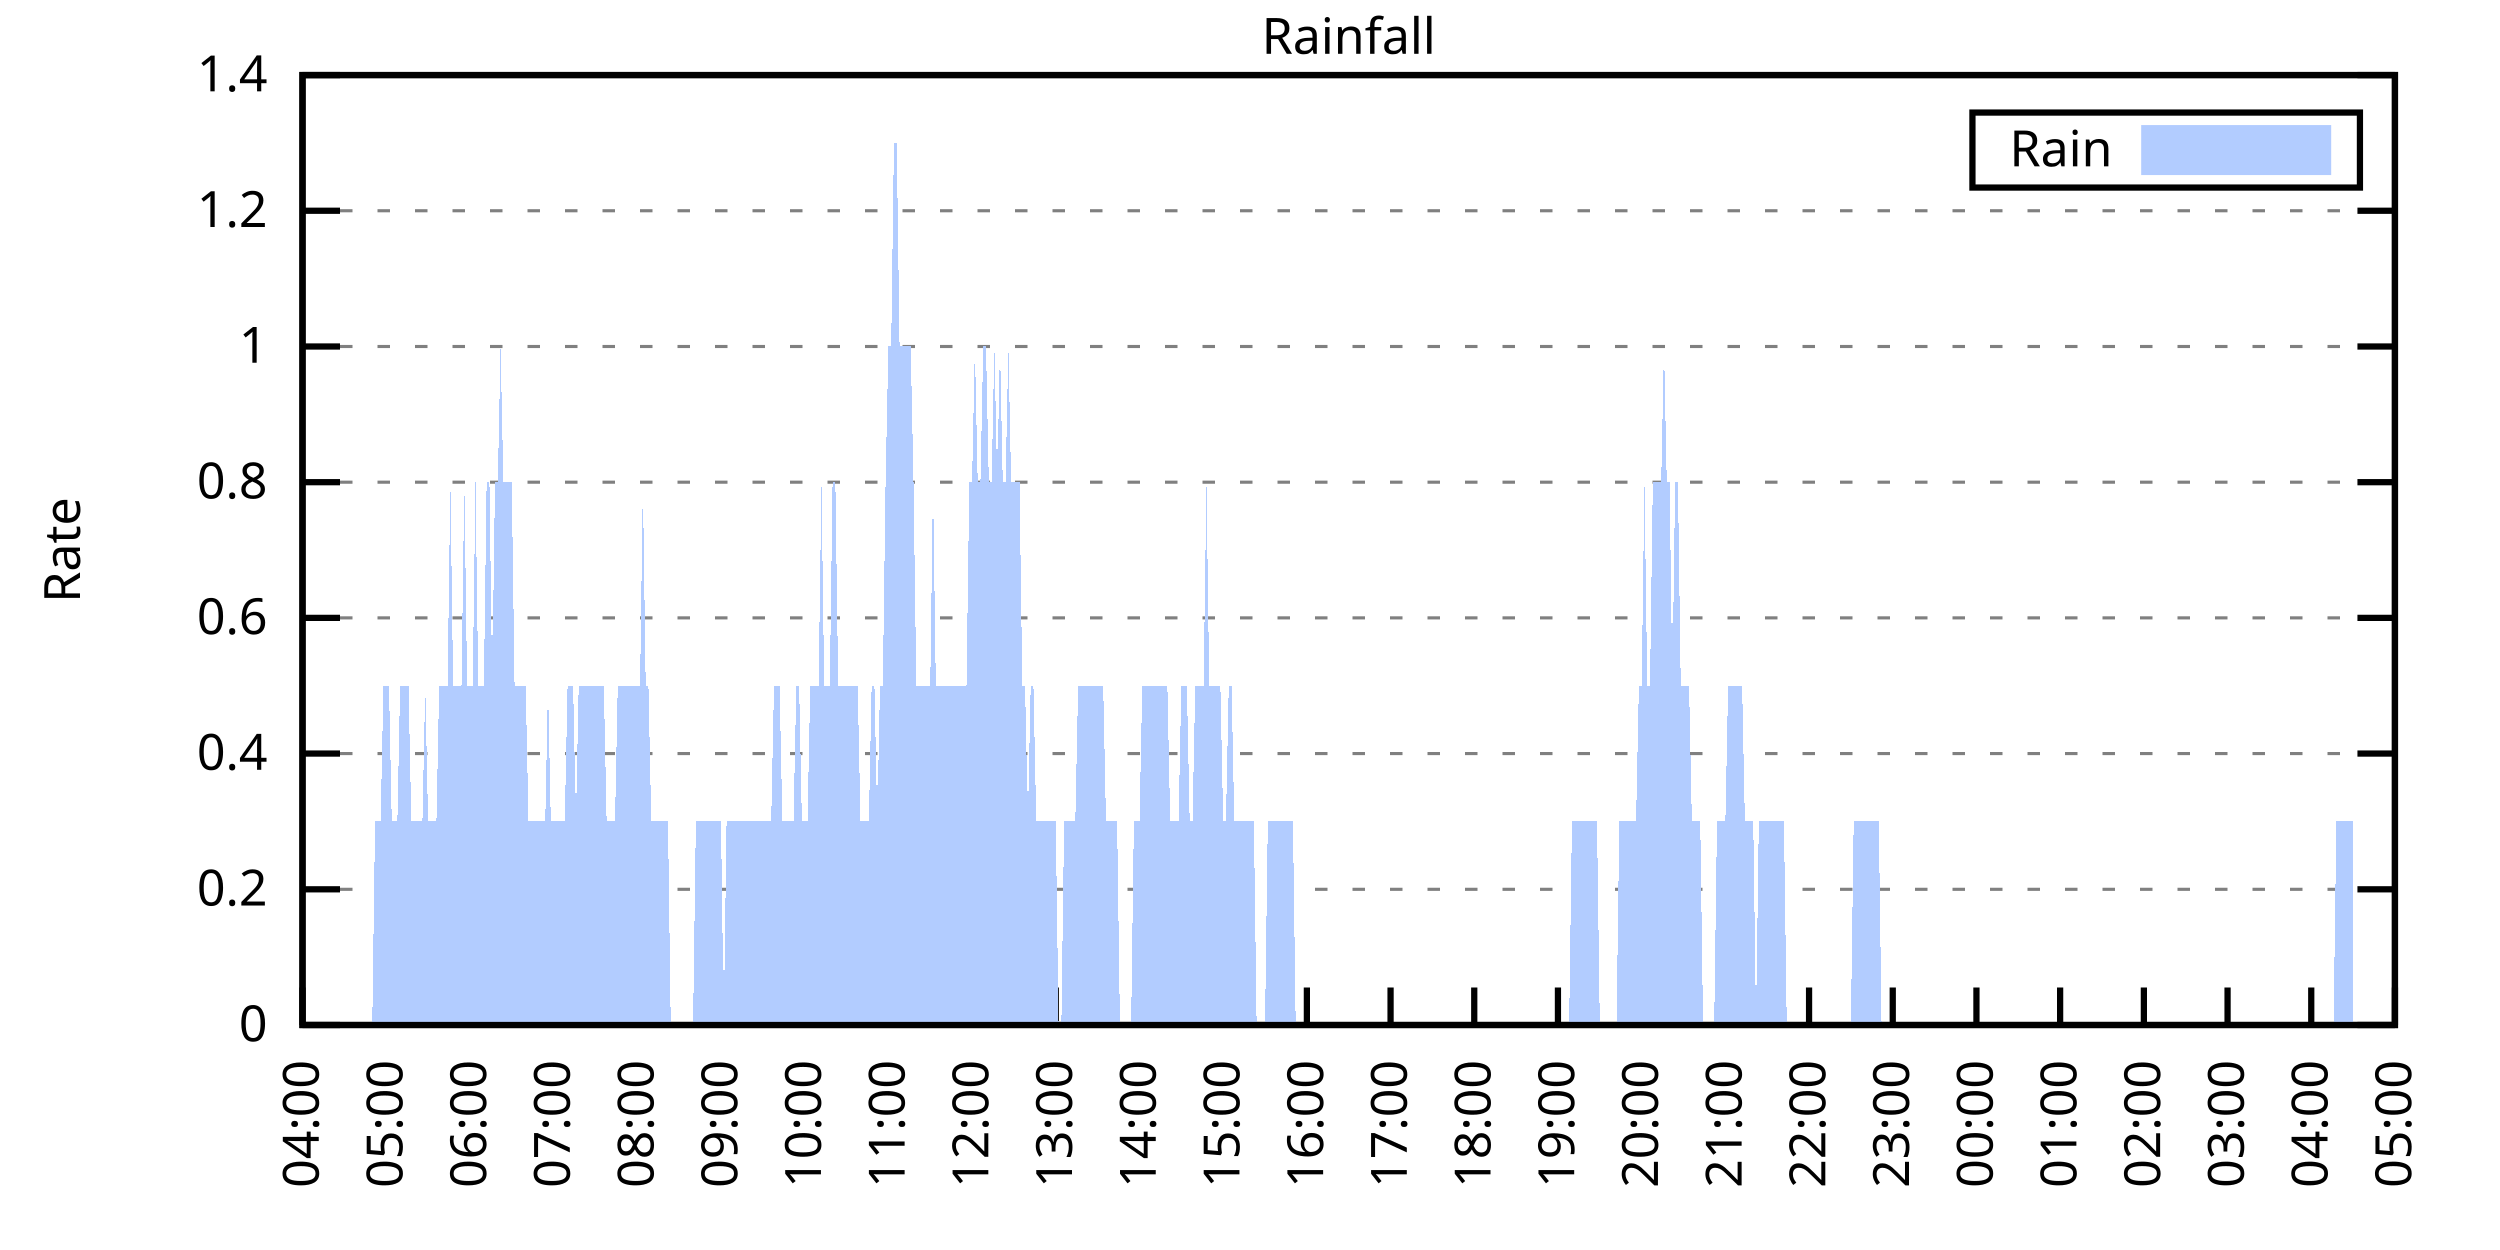
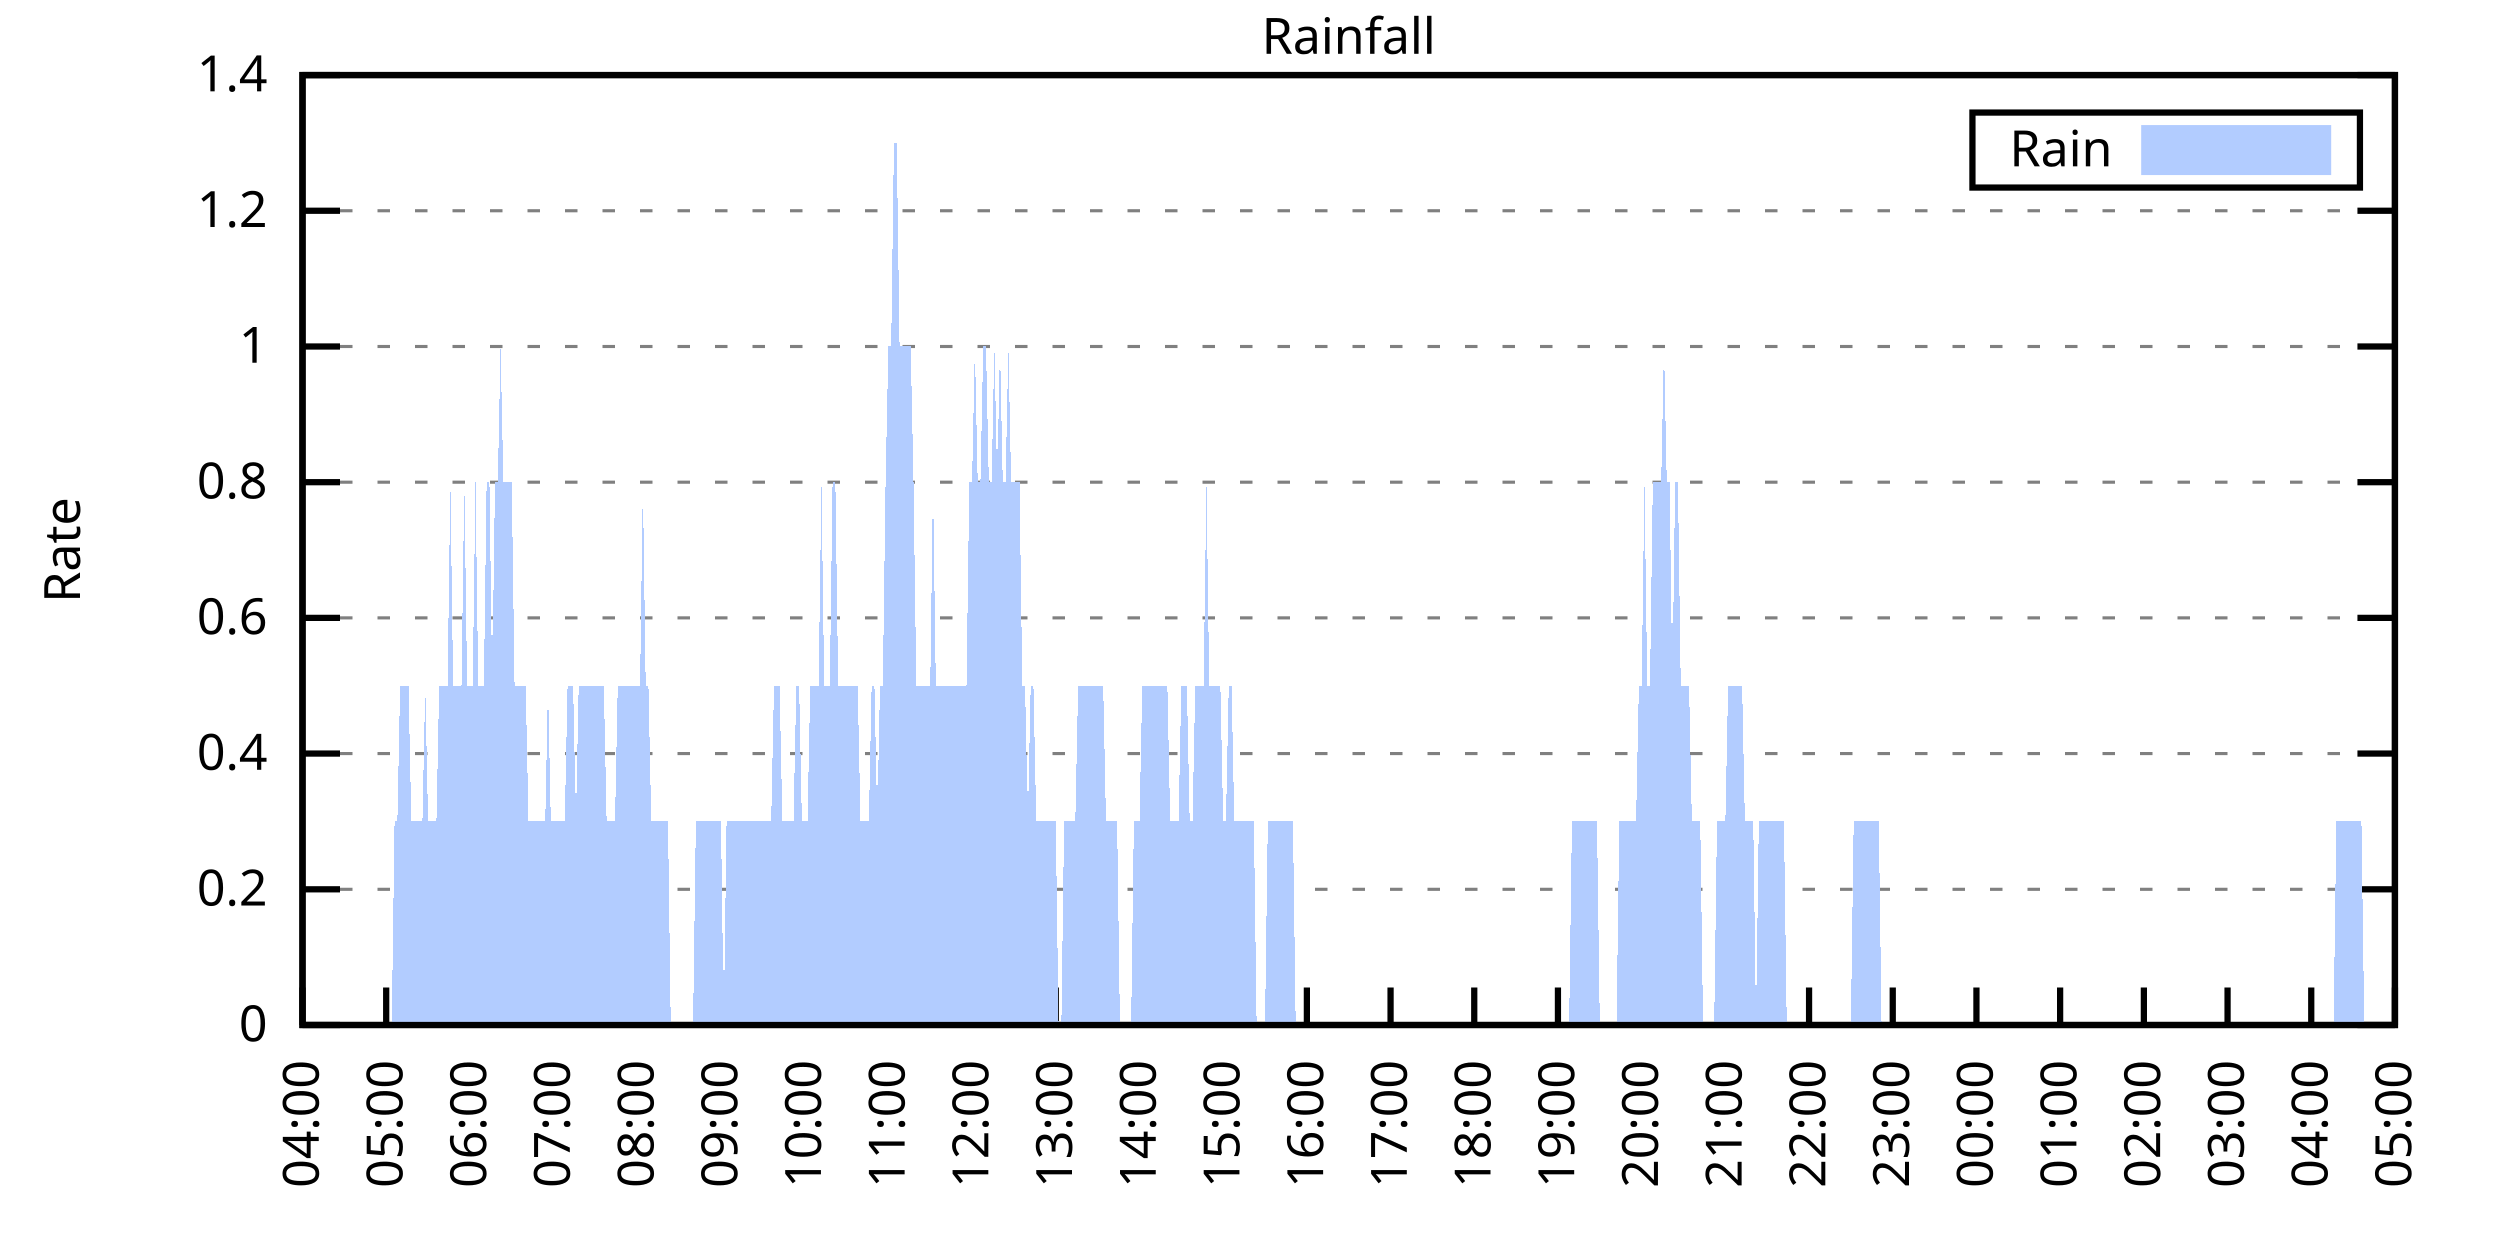
<svg xmlns="http://www.w3.org/2000/svg" xmlns:xlink="http://www.w3.org/1999/xlink" width="400" height="200" viewBox="0 0 400 200">
  <g id="gnuplot_canvas">
    <rect x="0" y="0" width="400" height="200" fill="none" />
    <defs>
      <circle id="gpDot" r="0.5" stroke-width="0.5" stroke="currentColor" />
      <path id="gpPt0" stroke-width="0.333" stroke="currentColor" d="M-1,0 h2 M0,-1 v2" />
      <path id="gpPt1" stroke-width="0.333" stroke="currentColor" d="M-1,-1 L1,1 M1,-1 L-1,1" />
      <path id="gpPt2" stroke-width="0.333" stroke="currentColor" d="M-1,0 L1,0 M0,-1 L0,1 M-1,-1 L1,1 M-1,1 L1,-1" />
      <rect id="gpPt3" stroke-width="0.333" stroke="currentColor" x="-1" y="-1" width="2" height="2" />
      <rect id="gpPt4" stroke-width="0.333" stroke="currentColor" fill="currentColor" x="-1" y="-1" width="2" height="2" />
      <circle id="gpPt5" stroke-width="0.333" stroke="currentColor" cx="0" cy="0" r="1" />
      <use xlink:href="#gpPt5" id="gpPt6" fill="currentColor" stroke="none" />
      <path id="gpPt7" stroke-width="0.333" stroke="currentColor" d="M0,-1.33 L-1.33,0.67 L1.33,0.67 z" />
      <use xlink:href="#gpPt7" id="gpPt8" fill="currentColor" stroke="none" />
      <use xlink:href="#gpPt7" id="gpPt9" stroke="currentColor" transform="rotate(180)" />
      <use xlink:href="#gpPt9" id="gpPt10" fill="currentColor" stroke="none" />
      <use xlink:href="#gpPt3" id="gpPt11" stroke="currentColor" transform="rotate(45)" />
      <use xlink:href="#gpPt11" id="gpPt12" fill="currentColor" stroke="none" />
      <path id="gpPt13" stroke-width="0.333" stroke="currentColor" d="M0,1.330 L1.265,0.411 L0.782,-1.067 L-0.782,-1.076 L-1.265,0.411 z" />
      <use xlink:href="#gpPt13" id="gpPt14" fill="currentColor" stroke="none" />
      <filter id="textbox" filterUnits="objectBoundingBox" x="0" y="0" height="1" width="1">
        <feFlood flood-color="white" flood-opacity="1" result="bgnd" />
        <feComposite in="SourceGraphic" in2="bgnd" operator="atop" />
      </filter>
      <filter id="greybox" filterUnits="objectBoundingBox" x="0" y="0" height="1" width="1">
        <feFlood flood-color="lightgrey" flood-opacity="1" result="grey" />
        <feComposite in="SourceGraphic" in2="grey" operator="atop" />
      </filter>
    </defs>
    <g fill="none" color="white" stroke="currentColor" stroke-width="1.00" stroke-linecap="butt" stroke-linejoin="miter">
</g>
    <g fill="none" color="black" stroke="currentColor" stroke-width="1.00" stroke-linecap="butt" stroke-linejoin="miter">
      <g stroke="none" shape-rendering="crispEdges">
        <polygon fill="rgb(255, 255, 255)" points="48.40,164.00 383.18,164.00 383.18,12.02 48.40,12.02 " />
      </g>
    </g>
    <g fill="none" color="black" stroke="currentColor" stroke-width="1.00" stroke-linecap="butt" stroke-linejoin="miter">
</g>
    <g fill="none" color="black" stroke="black" stroke-width="0.50" stroke-linecap="butt" stroke-linejoin="miter">
</g>
    <g fill="none" color="gray" stroke="currentColor" stroke-width="0.50" stroke-linecap="butt" stroke-linejoin="miter">
      <path stroke="gray" stroke-dasharray="2,4" class="gridline" d="M48.40,164.00 L383.19,164.00  " />
    </g>
    <g fill="none" color="gray" stroke="gray" stroke-width="1.00" stroke-linecap="butt" stroke-linejoin="miter">
</g>
    <g fill="none" color="black" stroke="currentColor" stroke-width="1.00" stroke-linecap="butt" stroke-linejoin="miter">
      <path stroke="black" d="M48.40,164.00 L54.40,164.00 M383.19,164.00 L377.19,164.00  " />
      <g transform="translate(42.80,166.60)" stroke="none" fill="black" font-family="Sans" font-size="8.00" text-anchor="end">
        <text>
          <tspan font-family="Sans"> 0</tspan>
        </text>
      </g>
    </g>
    <g fill="none" color="black" stroke="currentColor" stroke-width="1.00" stroke-linecap="butt" stroke-linejoin="miter">
</g>
    <g fill="none" color="black" stroke="black" stroke-width="0.50" stroke-linecap="butt" stroke-linejoin="miter">
</g>
    <g fill="none" color="gray" stroke="currentColor" stroke-width="0.50" stroke-linecap="butt" stroke-linejoin="miter">
      <path stroke="gray" stroke-dasharray="2,4" class="gridline" d="M48.40,142.29 L383.19,142.29  " />
    </g>
    <g fill="none" color="gray" stroke="gray" stroke-width="1.00" stroke-linecap="butt" stroke-linejoin="miter">
</g>
    <g fill="none" color="black" stroke="currentColor" stroke-width="1.00" stroke-linecap="butt" stroke-linejoin="miter">
      <path stroke="black" d="M48.40,142.29 L54.40,142.29 M383.19,142.29 L377.19,142.29  " />
      <g transform="translate(42.80,144.89)" stroke="none" fill="black" font-family="Sans" font-size="8.00" text-anchor="end">
        <text>
          <tspan font-family="Sans"> 0.2</tspan>
        </text>
      </g>
    </g>
    <g fill="none" color="black" stroke="currentColor" stroke-width="1.00" stroke-linecap="butt" stroke-linejoin="miter">
</g>
    <g fill="none" color="black" stroke="black" stroke-width="0.50" stroke-linecap="butt" stroke-linejoin="miter">
</g>
    <g fill="none" color="gray" stroke="currentColor" stroke-width="0.50" stroke-linecap="butt" stroke-linejoin="miter">
      <path stroke="gray" stroke-dasharray="2,4" class="gridline" d="M48.40,120.57 L383.19,120.57  " />
    </g>
    <g fill="none" color="gray" stroke="gray" stroke-width="1.00" stroke-linecap="butt" stroke-linejoin="miter">
</g>
    <g fill="none" color="black" stroke="currentColor" stroke-width="1.00" stroke-linecap="butt" stroke-linejoin="miter">
      <path stroke="black" d="M48.40,120.57 L54.40,120.57 M383.19,120.57 L377.19,120.57  " />
      <g transform="translate(42.80,123.17)" stroke="none" fill="black" font-family="Sans" font-size="8.00" text-anchor="end">
        <text>
          <tspan font-family="Sans"> 0.4</tspan>
        </text>
      </g>
    </g>
    <g fill="none" color="black" stroke="currentColor" stroke-width="1.00" stroke-linecap="butt" stroke-linejoin="miter">
</g>
    <g fill="none" color="black" stroke="black" stroke-width="0.50" stroke-linecap="butt" stroke-linejoin="miter">
</g>
    <g fill="none" color="gray" stroke="currentColor" stroke-width="0.50" stroke-linecap="butt" stroke-linejoin="miter">
      <path stroke="gray" stroke-dasharray="2,4" class="gridline" d="M48.40,98.86 L383.19,98.86  " />
    </g>
    <g fill="none" color="gray" stroke="gray" stroke-width="1.00" stroke-linecap="butt" stroke-linejoin="miter">
</g>
    <g fill="none" color="black" stroke="currentColor" stroke-width="1.00" stroke-linecap="butt" stroke-linejoin="miter">
      <path stroke="black" d="M48.40,98.86 L54.40,98.86 M383.19,98.86 L377.19,98.86  " />
      <g transform="translate(42.80,101.46)" stroke="none" fill="black" font-family="Sans" font-size="8.00" text-anchor="end">
        <text>
          <tspan font-family="Sans"> 0.6</tspan>
        </text>
      </g>
    </g>
    <g fill="none" color="black" stroke="currentColor" stroke-width="1.00" stroke-linecap="butt" stroke-linejoin="miter">
</g>
    <g fill="none" color="black" stroke="black" stroke-width="0.50" stroke-linecap="butt" stroke-linejoin="miter">
</g>
    <g fill="none" color="gray" stroke="currentColor" stroke-width="0.50" stroke-linecap="butt" stroke-linejoin="miter">
      <path stroke="gray" stroke-dasharray="2,4" class="gridline" d="M48.40,77.15 L383.19,77.15  " />
    </g>
    <g fill="none" color="gray" stroke="gray" stroke-width="1.00" stroke-linecap="butt" stroke-linejoin="miter">
</g>
    <g fill="none" color="black" stroke="currentColor" stroke-width="1.00" stroke-linecap="butt" stroke-linejoin="miter">
      <path stroke="black" d="M48.40,77.15 L54.40,77.15 M383.19,77.15 L377.19,77.15  " />
      <g transform="translate(42.80,79.75)" stroke="none" fill="black" font-family="Sans" font-size="8.00" text-anchor="end">
        <text>
          <tspan font-family="Sans"> 0.8</tspan>
        </text>
      </g>
    </g>
    <g fill="none" color="black" stroke="currentColor" stroke-width="1.00" stroke-linecap="butt" stroke-linejoin="miter">
</g>
    <g fill="none" color="black" stroke="black" stroke-width="0.50" stroke-linecap="butt" stroke-linejoin="miter">
</g>
    <g fill="none" color="gray" stroke="currentColor" stroke-width="0.50" stroke-linecap="butt" stroke-linejoin="miter">
      <path stroke="gray" stroke-dasharray="2,4" class="gridline" d="M48.40,55.44 L383.19,55.44  " />
    </g>
    <g fill="none" color="gray" stroke="gray" stroke-width="1.00" stroke-linecap="butt" stroke-linejoin="miter">
</g>
    <g fill="none" color="black" stroke="currentColor" stroke-width="1.00" stroke-linecap="butt" stroke-linejoin="miter">
      <path stroke="black" d="M48.40,55.44 L54.40,55.44 M383.19,55.44 L377.19,55.44  " />
      <g transform="translate(42.80,58.04)" stroke="none" fill="black" font-family="Sans" font-size="8.00" text-anchor="end">
        <text>
          <tspan font-family="Sans"> 1</tspan>
        </text>
      </g>
    </g>
    <g fill="none" color="black" stroke="currentColor" stroke-width="1.00" stroke-linecap="butt" stroke-linejoin="miter">
</g>
    <g fill="none" color="black" stroke="black" stroke-width="0.50" stroke-linecap="butt" stroke-linejoin="miter">
</g>
    <g fill="none" color="gray" stroke="currentColor" stroke-width="0.50" stroke-linecap="butt" stroke-linejoin="miter">
      <path stroke="gray" stroke-dasharray="2,4" class="gridline" d="M48.40,33.72 L383.19,33.72  " />
    </g>
    <g fill="none" color="gray" stroke="gray" stroke-width="1.00" stroke-linecap="butt" stroke-linejoin="miter">
</g>
    <g fill="none" color="black" stroke="currentColor" stroke-width="1.00" stroke-linecap="butt" stroke-linejoin="miter">
      <path stroke="black" d="M48.40,33.72 L54.40,33.72 M383.19,33.72 L377.19,33.72  " />
      <g transform="translate(42.80,36.32)" stroke="none" fill="black" font-family="Sans" font-size="8.00" text-anchor="end">
        <text>
          <tspan font-family="Sans"> 1.2</tspan>
        </text>
      </g>
    </g>
    <g fill="none" color="black" stroke="currentColor" stroke-width="1.00" stroke-linecap="butt" stroke-linejoin="miter">
</g>
    <g fill="none" color="black" stroke="black" stroke-width="0.50" stroke-linecap="butt" stroke-linejoin="miter">
</g>
    <g fill="none" color="gray" stroke="currentColor" stroke-width="0.50" stroke-linecap="butt" stroke-linejoin="miter">
      <path stroke="gray" stroke-dasharray="2,4" class="gridline" d="M48.40,12.01 L383.19,12.01  " />
    </g>
    <g fill="none" color="gray" stroke="gray" stroke-width="1.00" stroke-linecap="butt" stroke-linejoin="miter">
</g>
    <g fill="none" color="black" stroke="currentColor" stroke-width="1.00" stroke-linecap="butt" stroke-linejoin="miter">
      <path stroke="black" d="M48.40,12.01 L54.40,12.01 M383.19,12.01 L377.19,12.01  " />
      <g transform="translate(42.80,14.61)" stroke="none" fill="black" font-family="Sans" font-size="8.00" text-anchor="end">
        <text>
          <tspan font-family="Sans"> 1.4</tspan>
        </text>
      </g>
    </g>
    <g fill="none" color="black" stroke="currentColor" stroke-width="1.00" stroke-linecap="butt" stroke-linejoin="miter">
      <path stroke="black" d="M48.40,164.00 L48.40,158.00  " />
      <g transform="translate(51.00,169.60) rotate(270.00)" stroke="none" fill="black" font-family="Sans" font-size="8.00" text-anchor="end">
        <text>
          <tspan font-family="Sans">04:00</tspan>
        </text>
      </g>
    </g>
    <g fill="none" color="black" stroke="currentColor" stroke-width="1.00" stroke-linecap="butt" stroke-linejoin="miter">
      <path stroke="black" d="M61.79,164.00 L61.79,158.00  " />
      <g transform="translate(64.39,169.60) rotate(270.00)" stroke="none" fill="black" font-family="Sans" font-size="8.00" text-anchor="end">
        <text>
          <tspan font-family="Sans">05:00</tspan>
        </text>
      </g>
    </g>
    <g fill="none" color="black" stroke="currentColor" stroke-width="1.00" stroke-linecap="butt" stroke-linejoin="miter">
      <path stroke="black" d="M75.18,164.00 L75.18,158.00  " />
      <g transform="translate(77.78,169.60) rotate(270.00)" stroke="none" fill="black" font-family="Sans" font-size="8.00" text-anchor="end">
        <text>
          <tspan font-family="Sans">06:00</tspan>
        </text>
      </g>
    </g>
    <g fill="none" color="black" stroke="currentColor" stroke-width="1.00" stroke-linecap="butt" stroke-linejoin="miter">
      <path stroke="black" d="M88.57,164.00 L88.57,158.00  " />
      <g transform="translate(91.17,169.60) rotate(270.00)" stroke="none" fill="black" font-family="Sans" font-size="8.00" text-anchor="end">
        <text>
          <tspan font-family="Sans">07:00</tspan>
        </text>
      </g>
    </g>
    <g fill="none" color="black" stroke="currentColor" stroke-width="1.00" stroke-linecap="butt" stroke-linejoin="miter">
      <path stroke="black" d="M101.97,164.00 L101.97,158.00  " />
      <g transform="translate(104.57,169.60) rotate(270.00)" stroke="none" fill="black" font-family="Sans" font-size="8.00" text-anchor="end">
        <text>
          <tspan font-family="Sans">08:00</tspan>
        </text>
      </g>
    </g>
    <g fill="none" color="black" stroke="currentColor" stroke-width="1.00" stroke-linecap="butt" stroke-linejoin="miter">
      <path stroke="black" d="M115.36,164.00 L115.36,158.00  " />
      <g transform="translate(117.96,169.60) rotate(270.00)" stroke="none" fill="black" font-family="Sans" font-size="8.00" text-anchor="end">
        <text>
          <tspan font-family="Sans">09:00</tspan>
        </text>
      </g>
    </g>
    <g fill="none" color="black" stroke="currentColor" stroke-width="1.00" stroke-linecap="butt" stroke-linejoin="miter">
      <path stroke="black" d="M128.75,164.00 L128.75,158.00  " />
      <g transform="translate(131.35,169.60) rotate(270.00)" stroke="none" fill="black" font-family="Sans" font-size="8.00" text-anchor="end">
        <text>
          <tspan font-family="Sans">10:00</tspan>
        </text>
      </g>
    </g>
    <g fill="none" color="black" stroke="currentColor" stroke-width="1.00" stroke-linecap="butt" stroke-linejoin="miter">
      <path stroke="black" d="M142.14,164.00 L142.14,158.00  " />
      <g transform="translate(144.74,169.60) rotate(270.00)" stroke="none" fill="black" font-family="Sans" font-size="8.00" text-anchor="end">
        <text>
          <tspan font-family="Sans">11:00</tspan>
        </text>
      </g>
    </g>
    <g fill="none" color="black" stroke="currentColor" stroke-width="1.00" stroke-linecap="butt" stroke-linejoin="miter">
      <path stroke="black" d="M155.53,164.00 L155.53,158.00  " />
      <g transform="translate(158.13,169.60) rotate(270.00)" stroke="none" fill="black" font-family="Sans" font-size="8.00" text-anchor="end">
        <text>
          <tspan font-family="Sans">12:00</tspan>
        </text>
      </g>
    </g>
    <g fill="none" color="black" stroke="currentColor" stroke-width="1.00" stroke-linecap="butt" stroke-linejoin="miter">
      <path stroke="black" d="M168.92,164.00 L168.92,158.00  " />
      <g transform="translate(171.52,169.60) rotate(270.00)" stroke="none" fill="black" font-family="Sans" font-size="8.00" text-anchor="end">
        <text>
          <tspan font-family="Sans">13:00</tspan>
        </text>
      </g>
    </g>
    <g fill="none" color="black" stroke="currentColor" stroke-width="1.00" stroke-linecap="butt" stroke-linejoin="miter">
      <path stroke="black" d="M182.32,164.00 L182.32,158.00  " />
      <g transform="translate(184.92,169.60) rotate(270.00)" stroke="none" fill="black" font-family="Sans" font-size="8.00" text-anchor="end">
        <text>
          <tspan font-family="Sans">14:00</tspan>
        </text>
      </g>
    </g>
    <g fill="none" color="black" stroke="currentColor" stroke-width="1.00" stroke-linecap="butt" stroke-linejoin="miter">
      <path stroke="black" d="M195.71,164.00 L195.71,158.00  " />
      <g transform="translate(198.31,169.60) rotate(270.00)" stroke="none" fill="black" font-family="Sans" font-size="8.00" text-anchor="end">
        <text>
          <tspan font-family="Sans">15:00</tspan>
        </text>
      </g>
    </g>
    <g fill="none" color="black" stroke="currentColor" stroke-width="1.00" stroke-linecap="butt" stroke-linejoin="miter">
      <path stroke="black" d="M209.10,164.00 L209.10,158.00  " />
      <g transform="translate(211.70,169.60) rotate(270.00)" stroke="none" fill="black" font-family="Sans" font-size="8.00" text-anchor="end">
        <text>
          <tspan font-family="Sans">16:00</tspan>
        </text>
      </g>
    </g>
    <g fill="none" color="black" stroke="currentColor" stroke-width="1.00" stroke-linecap="butt" stroke-linejoin="miter">
      <path stroke="black" d="M222.49,164.00 L222.49,158.00  " />
      <g transform="translate(225.09,169.60) rotate(270.00)" stroke="none" fill="black" font-family="Sans" font-size="8.00" text-anchor="end">
        <text>
          <tspan font-family="Sans">17:00</tspan>
        </text>
      </g>
    </g>
    <g fill="none" color="black" stroke="currentColor" stroke-width="1.00" stroke-linecap="butt" stroke-linejoin="miter">
      <path stroke="black" d="M235.88,164.00 L235.88,158.00  " />
      <g transform="translate(238.48,169.60) rotate(270.00)" stroke="none" fill="black" font-family="Sans" font-size="8.00" text-anchor="end">
        <text>
          <tspan font-family="Sans">18:00</tspan>
        </text>
      </g>
    </g>
    <g fill="none" color="black" stroke="currentColor" stroke-width="1.00" stroke-linecap="butt" stroke-linejoin="miter">
      <path stroke="black" d="M249.27,164.00 L249.27,158.00  " />
      <g transform="translate(251.87,169.60) rotate(270.00)" stroke="none" fill="black" font-family="Sans" font-size="8.00" text-anchor="end">
        <text>
          <tspan font-family="Sans">19:00</tspan>
        </text>
      </g>
    </g>
    <g fill="none" color="black" stroke="currentColor" stroke-width="1.00" stroke-linecap="butt" stroke-linejoin="miter">
      <path stroke="black" d="M262.67,164.00 L262.67,158.00  " />
      <g transform="translate(265.27,169.60) rotate(270.00)" stroke="none" fill="black" font-family="Sans" font-size="8.00" text-anchor="end">
        <text>
          <tspan font-family="Sans">20:00</tspan>
        </text>
      </g>
    </g>
    <g fill="none" color="black" stroke="currentColor" stroke-width="1.00" stroke-linecap="butt" stroke-linejoin="miter">
      <path stroke="black" d="M276.06,164.00 L276.06,158.00  " />
      <g transform="translate(278.66,169.60) rotate(270.00)" stroke="none" fill="black" font-family="Sans" font-size="8.00" text-anchor="end">
        <text>
          <tspan font-family="Sans">21:00</tspan>
        </text>
      </g>
    </g>
    <g fill="none" color="black" stroke="currentColor" stroke-width="1.00" stroke-linecap="butt" stroke-linejoin="miter">
      <path stroke="black" d="M289.45,164.00 L289.45,158.00  " />
      <g transform="translate(292.05,169.60) rotate(270.00)" stroke="none" fill="black" font-family="Sans" font-size="8.00" text-anchor="end">
        <text>
          <tspan font-family="Sans">22:00</tspan>
        </text>
      </g>
    </g>
    <g fill="none" color="black" stroke="currentColor" stroke-width="1.00" stroke-linecap="butt" stroke-linejoin="miter">
      <path stroke="black" d="M302.84,164.00 L302.84,158.00  " />
      <g transform="translate(305.44,169.60) rotate(270.00)" stroke="none" fill="black" font-family="Sans" font-size="8.00" text-anchor="end">
        <text>
          <tspan font-family="Sans">23:00</tspan>
        </text>
      </g>
    </g>
    <g fill="none" color="black" stroke="currentColor" stroke-width="1.00" stroke-linecap="butt" stroke-linejoin="miter">
      <path stroke="black" d="M316.23,164.00 L316.23,158.00  " />
      <g transform="translate(318.83,169.60) rotate(270.00)" stroke="none" fill="black" font-family="Sans" font-size="8.00" text-anchor="end">
        <text>
          <tspan font-family="Sans">00:00</tspan>
        </text>
      </g>
    </g>
    <g fill="none" color="black" stroke="currentColor" stroke-width="1.00" stroke-linecap="butt" stroke-linejoin="miter">
      <path stroke="black" d="M329.62,164.00 L329.62,158.00  " />
      <g transform="translate(332.22,169.60) rotate(270.00)" stroke="none" fill="black" font-family="Sans" font-size="8.00" text-anchor="end">
        <text>
          <tspan font-family="Sans">01:00</tspan>
        </text>
      </g>
    </g>
    <g fill="none" color="black" stroke="currentColor" stroke-width="1.00" stroke-linecap="butt" stroke-linejoin="miter">
      <path stroke="black" d="M343.02,164.00 L343.02,158.00  " />
      <g transform="translate(345.62,169.60) rotate(270.00)" stroke="none" fill="black" font-family="Sans" font-size="8.00" text-anchor="end">
        <text>
          <tspan font-family="Sans">02:00</tspan>
        </text>
      </g>
    </g>
    <g fill="none" color="black" stroke="currentColor" stroke-width="1.00" stroke-linecap="butt" stroke-linejoin="miter">
      <path stroke="black" d="M356.41,164.00 L356.41,158.00  " />
      <g transform="translate(359.01,169.60) rotate(270.00)" stroke="none" fill="black" font-family="Sans" font-size="8.00" text-anchor="end">
        <text>
          <tspan font-family="Sans">03:00</tspan>
        </text>
      </g>
    </g>
    <g fill="none" color="black" stroke="currentColor" stroke-width="1.00" stroke-linecap="butt" stroke-linejoin="miter">
      <path stroke="black" d="M369.80,164.00 L369.80,158.00  " />
      <g transform="translate(372.40,169.60) rotate(270.00)" stroke="none" fill="black" font-family="Sans" font-size="8.00" text-anchor="end">
        <text>
          <tspan font-family="Sans">04:00</tspan>
        </text>
      </g>
    </g>
    <g fill="none" color="black" stroke="currentColor" stroke-width="1.00" stroke-linecap="butt" stroke-linejoin="miter">
      <path stroke="black" d="M383.19,164.00 L383.19,158.00  " />
      <g transform="translate(385.79,169.60) rotate(270.00)" stroke="none" fill="black" font-family="Sans" font-size="8.00" text-anchor="end">
        <text>
          <tspan font-family="Sans">05:00</tspan>
        </text>
      </g>
    </g>
    <g fill="none" color="black" stroke="currentColor" stroke-width="1.00" stroke-linecap="butt" stroke-linejoin="miter">
</g>
    <g fill="none" color="black" stroke="currentColor" stroke-width="1.00" stroke-linecap="butt" stroke-linejoin="miter">
      <path stroke="black" d="M48.40,12.01 L48.40,164.00 L383.19,164.00 L383.19,12.01 L48.40,12.01 Z  " />
    </g>
    <g fill="none" color="black" stroke="currentColor" stroke-width="1.00" stroke-linecap="butt" stroke-linejoin="miter">
</g>
    <g fill="none" color="black" stroke="currentColor" stroke-width="1.00" stroke-linecap="butt" stroke-linejoin="miter">
      <path stroke="black" d="M315.59,30.01 L315.59,18.01 L377.59,18.01 L377.59,30.01 L315.59,30.01 Z  " />
    </g>
    <g id="Rainfall_plot_1">
      <g fill="none" color="white" stroke="black" stroke-width="2.00" stroke-linecap="butt" stroke-linejoin="miter">
</g>
      <g fill="none" color="black" stroke="currentColor" stroke-width="2.00" stroke-linecap="butt" stroke-linejoin="miter">
        <g transform="translate(337.99,26.61)" stroke="none" fill="black" font-family="Sans" font-size="8.00" text-anchor="end">
          <text>
            <tspan font-family="Sans">Rain</tspan>
          </text>
        </g>
      </g>
      <g fill="none" color="black" stroke="currentColor" stroke-width="2.00" stroke-linecap="butt" stroke-linejoin="miter">
        <g stroke="none" shape-rendering="crispEdges">
          <polygon fill="rgb(178, 204, 255)" points="343.59,27.01 371.99,27.01 371.99,21.01 343.59,21.01 " />
        </g>
        <path stroke="rgb(178, 204, 255)" d="M343.59,27.01 L371.99,27.01 L371.99,21.01 L343.59,21.01 L343.59,27.01 Z  " />
      </g>
      <g fill="none" color="black" stroke="currentColor" stroke-width="2.00" stroke-linecap="butt" stroke-linejoin="miter">
        <g stroke="none" shape-rendering="crispEdges">
-           <polygon fill="rgb(178, 204, 255)" points="55.54,164.00 55.99,164.00 56.43,164.00 56.88,164.00 57.33,164.00 57.77,164.00 58.22,164.00 58.67,164.00 59.11,164.00 59.56,164.00 60.01,131.43 60.45,131.43 60.90,131.43 61.35,109.72 61.79,109.72 62.24,109.72 62.68,131.43 63.13,131.43 63.58,131.43 64.02,109.72 64.47,109.72 64.92,109.72 65.36,109.72 65.81,131.43 66.26,131.43 66.70,131.43 67.15,131.43 67.59,131.43 68.04,109.72 68.49,131.43 68.93,131.43 69.38,131.43 69.83,131.43 70.27,109.72 70.72,109.72 71.17,109.72 71.61,109.72 72.06,77.15 72.50,109.72 72.95,109.72 73.40,109.72 73.84,109.72 74.29,77.15 74.74,109.72 75.18,109.72 75.63,109.72 76.08,77.15 76.52,109.72 76.97,109.72 77.42,109.72 77.86,77.15 78.31,77.15 78.75,109.72 79.20,77.15 79.65,77.15 80.09,55.44 80.54,77.15 80.99,77.15 81.43,77.15 81.88,77.15 82.33,109.72 82.77,109.72 83.22,109.72 83.66,109.72 84.11,109.72 84.56,131.43 85.00,131.43 85.45,131.43 85.90,131.43 86.34,131.43 86.79,131.43 87.24,131.43 87.68,109.72 88.13,131.43 88.57,131.43 89.02,131.43 89.47,131.43 89.91,131.43 90.36,131.43 90.81,109.72 91.25,109.72 91.70,109.72 92.15,131.43 92.59,109.72 93.04,109.72 93.49,109.72 93.93,109.72 94.38,109.72 94.82,109.72 95.27,109.72 95.72,109.72 96.16,109.72 96.61,109.72 97.06,131.43 97.50,131.43 97.95,131.43 98.40,131.43 98.84,109.72 99.29,109.72 99.73,109.72 100.18,109.72 100.63,109.72 101.07,109.72 101.52,109.72 101.97,109.72 102.41,109.72 102.86,77.15 103.31,109.72 103.75,109.72 104.20,131.43 104.64,131.43 105.09,131.43 105.54,131.43 105.98,131.43 106.43,131.43 106.88,131.43 107.32,164.00 107.77,164.00 108.22,164.00 108.66,164.00 109.11,164.00 109.55,164.00 110.00,164.00 110.45,164.00 110.89,164.00 111.34,131.43 111.79,131.43 112.23,131.43 112.68,131.43 113.13,131.43 113.57,131.43 114.02,131.43 114.47,131.43 114.91,131.43 115.36,131.43 115.80,164.00 116.25,131.43 116.70,131.43 117.14,131.43 117.59,131.43 118.04,131.43 118.48,131.43 118.93,131.43 119.38,131.43 119.82,131.43 120.27,131.43 120.71,131.43 121.16,131.43 121.61,131.43 122.05,131.43 122.50,131.43 122.95,131.43 123.39,131.43 123.84,109.72 124.29,109.72 124.73,109.72 125.18,131.43 125.62,131.43 126.07,131.43 126.52,131.43 126.96,131.43 127.41,109.72 127.86,109.72 128.30,131.43 128.75,131.43 129.20,131.43 129.64,109.72 130.09,109.72 130.54,109.72 130.98,109.72 131.43,77.15 131.87,109.72 132.32,109.72 132.77,109.72 133.21,77.15 133.66,77.15 134.11,109.72 134.55,109.72 135.00,109.72 135.45,109.72 135.89,109.72 136.34,109.72 136.78,109.72 137.23,109.72 137.68,131.43 138.12,131.43 138.57,131.43 139.02,131.43 139.46,109.72 139.91,109.72 140.36,131.43 140.80,109.72 141.25,109.72 141.69,77.15 142.14,55.44 142.59,55.44 143.03,22.87 143.48,22.87 143.93,55.44 144.37,55.44 144.82,55.44 145.27,55.44 145.71,55.44 146.16,77.15 146.61,109.72 147.05,109.72 147.50,109.72 147.94,109.72 148.39,109.72 148.84,109.72 149.28,77.15 149.73,109.72 150.18,109.72 150.62,109.72 151.07,109.72 151.52,109.72 151.96,109.72 152.41,109.72 152.85,109.72 153.30,109.72 153.75,109.72 154.19,109.72 154.64,109.72 155.09,77.15 155.53,77.15 155.98,55.44 156.43,77.15 156.87,77.15 157.32,55.44 157.76,55.44 158.21,77.15 158.66,77.15 159.10,55.44 159.55,77.15 160.00,55.44 160.44,77.15 160.89,77.15 161.34,55.44 161.78,77.15 162.23,77.15 162.67,77.15 163.12,77.15 163.57,109.72 164.01,109.72 164.46,131.43 164.91,109.72 165.35,109.72 165.80,131.43 166.25,131.43 166.69,131.43 167.14,131.43 167.59,131.43 168.03,131.43 168.48,131.43 168.92,131.43 169.37,164.00 169.82,164.00 170.26,131.43 170.71,131.43 171.16,131.43 171.60,131.43 172.05,131.43 172.50,109.72 172.94,109.72 173.39,109.72 173.83,109.72 174.28,109.72 174.73,109.72 175.17,109.72 175.62,109.72 176.07,109.72 176.51,109.72 176.96,131.43 177.41,131.43 177.85,131.43 178.30,131.43 178.74,131.43 179.19,164.00 179.64,164.00 180.08,164.00 180.53,164.00 180.98,164.00 181.42,131.43 181.87,131.43 182.32,131.43 182.76,109.72 183.21,109.72 183.66,109.72 184.10,109.72 184.55,109.72 184.99,109.72 185.44,109.72 185.89,109.72 186.33,109.72 186.78,109.72 187.23,131.43 187.67,131.43 188.12,131.43 188.57,131.43 189.01,109.72 189.46,109.72 189.90,109.72 190.35,131.43 190.80,131.43 191.24,109.72 191.69,109.72 192.14,109.72 192.58,109.72 193.03,77.15 193.48,109.72 193.92,109.72 194.37,109.72 194.81,109.72 195.26,109.72 195.71,131.43 196.15,131.43 196.60,109.72 197.05,109.72 197.49,131.43 197.94,131.43 198.39,131.43 198.83,131.43 199.28,131.43 199.73,131.43 200.17,131.43 200.62,131.43 201.06,164.00 201.51,164.00 201.96,164.00 202.40,164.00 202.85,131.43 203.30,131.43 203.74,131.43 204.19,131.43 204.64,131.43 205.08,131.43 205.53,131.43 205.97,131.43 206.42,131.43 206.87,131.43 207.31,164.00 207.76,164.00 208.21,164.00 208.65,164.00 209.10,164.00 209.55,164.00 209.99,164.00 210.44,164.00 210.88,164.00 211.33,164.00 211.78,164.00 212.22,164.00 212.67,164.00 213.12,164.00 213.56,164.00 214.01,164.00 214.46,164.00 214.90,164.00 215.35,164.00 215.80,164.00 216.24,164.00 216.69,164.00 217.13,164.00 217.58,164.00 218.03,164.00 218.47,164.00 218.92,164.00 219.37,164.00 219.81,164.00 220.26,164.00 220.71,164.00 221.15,164.00 221.60,164.00 222.04,164.00 222.49,164.00 222.94,164.00 223.38,164.00 223.83,164.00 224.28,164.00 224.72,164.00 225.17,164.00 225.62,164.00 226.06,164.00 226.51,164.00 226.95,164.00 227.40,164.00 227.85,164.00 228.29,164.00 228.74,164.00 229.19,164.00 229.63,164.00 230.08,164.00 230.53,164.00 230.97,164.00 231.42,164.00 231.86,164.00 232.31,164.00 232.76,164.00 233.20,164.00 233.65,164.00 234.10,164.00 234.54,164.00 234.99,164.00 235.44,164.00 235.88,164.00 236.33,164.00 236.78,164.00 237.22,164.00 237.67,164.00 238.11,164.00 238.56,164.00 239.01,164.00 239.45,164.00 239.90,164.00 240.35,164.00 240.79,164.00 241.24,164.00 241.69,164.00 242.13,164.00 242.58,164.00 243.02,164.00 243.47,164.00 243.92,164.00 244.36,164.00 244.81,164.00 245.26,164.00 245.70,164.00 246.15,164.00 246.60,164.00 247.04,164.00 247.49,164.00 247.93,164.00 248.38,164.00 248.83,164.00 249.27,164.00 249.72,164.00 250.17,164.00 250.61,164.00 251.06,164.00 251.51,131.43 251.95,131.43 252.40,131.43 252.85,131.43 253.29,131.43 253.74,131.43 254.18,131.43 254.63,131.43 255.08,131.43 255.52,131.43 255.97,164.00 256.42,164.00 256.86,164.00 257.31,164.00 257.76,164.00 258.20,164.00 258.65,164.00 259.09,131.43 259.54,131.43 259.99,131.43 260.43,131.43 260.88,131.43 261.33,131.43 261.77,131.43 262.22,109.72 262.67,109.72 263.11,77.15 263.56,109.72 264.00,109.72 264.45,77.15 264.90,77.15 265.34,77.15 265.79,77.15 266.24,55.44 266.68,77.15 267.13,77.15 267.58,109.72 268.02,77.15 268.47,77.15 268.92,109.72 269.36,109.72 269.81,109.72 270.25,109.72 270.70,131.43 271.15,131.43 271.59,131.43 272.04,131.43 272.49,164.00 272.93,164.00 273.38,164.00 273.83,164.00 274.27,164.00 274.72,131.43 275.16,131.43 275.61,131.43 276.06,131.43 276.50,109.72 276.95,109.72 277.40,109.72 277.84,109.72 278.29,109.72 278.74,109.72 279.18,131.43 279.63,131.43 280.07,131.43 280.52,131.43 280.97,164.00 281.41,131.43 281.86,131.43 282.31,131.43 282.75,131.43 283.20,131.43 283.65,131.43 284.09,131.43 284.54,131.43 284.98,131.43 285.43,131.43 285.88,164.00 286.32,164.00 286.77,164.00 287.22,164.00 287.66,164.00 288.11,164.00 288.56,164.00 289.00,164.00 289.45,164.00 289.90,164.00 290.34,164.00 290.79,164.00 291.23,164.00 291.68,164.00 292.13,164.00 292.57,164.00 293.02,164.00 293.47,164.00 293.91,164.00 294.36,164.00 294.81,164.00 295.25,164.00 295.70,164.00 296.14,164.00 296.59,131.43 297.04,131.43 297.48,131.43 297.93,131.43 298.38,131.43 298.82,131.43 299.27,131.43 299.72,131.43 300.16,131.43 300.61,131.43 301.05,164.00 301.50,164.00 301.95,164.00 302.39,164.00 302.84,164.00 303.29,164.00 303.73,164.00 304.18,164.00 304.63,164.00 305.07,164.00 305.52,164.00 305.97,164.00 306.41,164.00 306.86,164.00 307.30,164.00 307.75,164.00 308.20,164.00 308.64,164.00 309.09,164.00 309.54,164.00 309.98,164.00 310.43,164.00 310.88,164.00 311.32,164.00 311.77,164.00 312.21,164.00 312.66,164.00 313.11,164.00 313.55,164.00 314.00,164.00 314.45,164.00 314.89,164.00 315.34,164.00 315.79,164.00 316.23,164.00 316.68,164.00 317.12,164.00 317.57,164.00 318.02,164.00 318.46,164.00 318.91,164.00 319.36,164.00 319.80,164.00 320.25,164.00 320.70,164.00 321.14,164.00 321.59,164.00 322.04,164.00 322.48,164.00 322.93,164.00 323.37,164.00 323.82,164.00 324.27,164.00 324.71,164.00 325.16,164.00 325.61,164.00 326.05,164.00 326.50,164.00 326.95,164.00 327.39,164.00 327.84,164.00 328.28,164.00 328.73,164.00 329.18,164.00 329.62,164.00 330.07,164.00 330.52,164.00 330.96,164.00 331.41,164.00 331.86,164.00 332.30,164.00 332.75,164.00 333.19,164.00 333.64,164.00 334.09,164.00 334.53,164.00 334.98,164.00 335.43,164.00 335.87,164.00 336.32,164.00 336.77,164.00 337.21,164.00 337.66,164.00 338.10,164.00 338.55,164.00 339.00,164.00 339.44,164.00 339.89,164.00 340.34,164.00 340.78,164.00 341.23,164.00 341.68,164.00 342.12,164.00 342.57,164.00 343.02,164.00 343.46,164.00 343.91,164.00 344.35,164.00 344.80,164.00 345.25,164.00 345.69,164.00 346.14,164.00 346.59,164.00 347.03,164.00 347.48,164.00 347.93,164.00 348.37,164.00 348.82,164.00 349.26,164.00 349.71,164.00 350.16,164.00 350.60,164.00 351.05,164.00 351.50,164.00 351.94,164.00 352.39,164.00 352.84,164.00 353.28,164.00 353.73,164.00 354.17,164.00 354.62,164.00 355.07,164.00 355.51,164.00 355.96,164.00 356.41,164.00 356.85,164.00 357.30,164.00 357.75,164.00 358.19,164.00 358.64,164.00 359.09,164.00 359.53,164.00 359.98,164.00 360.42,164.00 360.87,164.00 361.32,164.00 361.76,164.00 362.21,164.00 362.66,164.00 363.10,164.00 363.55,164.00 364.00,164.00 364.44,164.00 364.89,164.00 365.33,164.00 365.78,164.00 366.23,164.00 366.67,164.00 367.12,164.00 367.57,164.00 368.01,164.00 368.46,164.00 368.91,164.00 369.35,164.00 369.80,164.00 370.24,164.00 370.69,164.00 371.14,164.00 371.58,164.00 372.03,164.00 372.48,164.00 372.92,164.00 373.37,164.00 373.82,131.43 374.26,131.43 374.71,131.43 375.16,131.43 375.60,131.43 376.05,131.43 376.49,131.43 376.49,164.00 55.54,164.00 " />
+           <polygon fill="rgb(178, 204, 255)" points="58.67,164.00 59.11,164.00 59.56,164.00 60.01,164.00 60.45,164.00 60.90,164.00 61.35,164.00 61.79,164.00 62.24,164.00 62.68,164.00 63.13,131.43 63.58,131.43 64.02,109.72 64.47,109.72 64.92,109.72 65.36,109.72 65.81,131.43 66.26,131.43 66.70,131.43 67.15,131.43 67.59,131.43 68.04,109.72 68.49,131.43 68.93,131.43 69.38,131.43 69.83,131.43 70.27,109.72 70.72,109.72 71.17,109.72 71.61,109.72 72.06,77.15 72.50,109.72 72.95,109.72 73.40,109.72 73.84,109.72 74.29,77.15 74.74,109.72 75.18,109.72 75.63,109.72 76.08,77.15 76.52,109.72 76.97,109.72 77.42,109.72 77.86,77.15 78.31,77.15 78.75,109.72 79.20,77.15 79.65,77.15 80.09,55.44 80.54,77.15 80.99,77.15 81.43,77.15 81.88,77.15 82.33,109.72 82.77,109.72 83.22,109.72 83.66,109.72 84.11,109.72 84.56,131.43 85.00,131.43 85.45,131.43 85.90,131.43 86.34,131.43 86.79,131.43 87.24,131.43 87.68,109.72 88.13,131.43 88.57,131.43 89.02,131.43 89.47,131.43 89.91,131.43 90.36,131.43 90.81,109.72 91.25,109.72 91.70,109.72 92.15,131.43 92.59,109.72 93.04,109.72 93.49,109.72 93.93,109.72 94.38,109.72 94.82,109.72 95.27,109.72 95.72,109.72 96.16,109.72 96.61,109.72 97.06,131.43 97.50,131.43 97.95,131.43 98.40,131.43 98.84,109.72 99.29,109.72 99.73,109.72 100.18,109.72 100.63,109.72 101.07,109.72 101.52,109.72 101.97,109.72 102.41,109.72 102.86,77.15 103.31,109.72 103.75,109.72 104.20,131.43 104.64,131.43 105.09,131.43 105.54,131.43 105.98,131.43 106.43,131.43 106.88,131.43 107.32,164.00 107.77,164.00 108.22,164.00 108.66,164.00 109.11,164.00 109.55,164.00 110.00,164.00 110.45,164.00 110.89,164.00 111.34,131.43 111.79,131.43 112.23,131.43 112.68,131.43 113.13,131.43 113.57,131.43 114.02,131.43 114.47,131.43 114.91,131.43 115.36,131.43 115.80,164.00 116.25,131.43 116.70,131.43 117.14,131.43 117.59,131.43 118.04,131.43 118.48,131.43 118.93,131.43 119.38,131.43 119.82,131.43 120.27,131.43 120.71,131.43 121.16,131.43 121.61,131.43 122.05,131.43 122.50,131.43 122.95,131.43 123.39,131.43 123.84,109.72 124.29,109.72 124.73,109.72 125.18,131.43 125.62,131.43 126.07,131.43 126.52,131.43 126.96,131.43 127.41,109.72 127.86,109.72 128.30,131.43 128.75,131.43 129.20,131.43 129.64,109.72 130.09,109.72 130.54,109.72 130.98,109.72 131.43,77.15 131.87,109.72 132.32,109.72 132.77,109.72 133.21,77.15 133.66,77.15 134.11,109.72 134.55,109.72 135.00,109.72 135.45,109.72 135.89,109.72 136.34,109.72 136.78,109.72 137.23,109.72 137.68,131.43 138.12,131.43 138.57,131.43 139.02,131.43 139.46,109.72 139.91,109.72 140.36,131.43 140.80,109.72 141.25,109.72 141.69,77.15 142.14,55.44 142.59,55.44 143.03,22.87 143.48,22.87 143.93,55.44 144.37,55.44 144.82,55.44 145.27,55.44 145.71,55.44 146.16,77.15 146.61,109.72 147.05,109.72 147.50,109.72 147.94,109.72 148.39,109.72 148.84,109.72 149.28,77.15 149.73,109.72 150.18,109.72 150.62,109.72 151.07,109.72 151.52,109.72 151.96,109.72 152.41,109.72 152.85,109.72 153.30,109.72 153.75,109.72 154.19,109.72 154.64,109.72 155.09,77.15 155.53,77.15 155.98,55.44 156.43,77.15 156.87,77.15 157.32,55.44 157.76,55.44 158.21,77.15 158.66,77.15 159.10,55.44 159.55,77.15 160.00,55.44 160.44,77.15 160.89,77.15 161.34,55.44 161.78,77.15 162.23,77.15 162.67,77.15 163.12,77.15 163.57,109.72 164.01,109.72 164.46,131.43 164.91,109.72 165.35,109.72 165.80,131.43 166.25,131.43 166.69,131.43 167.14,131.43 167.59,131.43 168.03,131.43 168.48,131.43 168.92,131.43 169.37,164.00 169.82,164.00 170.26,131.43 170.71,131.43 171.16,131.43 171.60,131.43 172.05,131.43 172.50,109.72 172.94,109.72 173.39,109.72 173.83,109.72 174.28,109.72 174.73,109.72 175.17,109.72 175.62,109.72 176.07,109.72 176.51,109.72 176.96,131.43 177.41,131.43 177.85,131.43 178.30,131.43 178.74,131.43 179.19,164.00 179.64,164.00 180.08,164.00 180.53,164.00 180.98,164.00 181.42,131.43 181.87,131.43 182.32,131.43 182.76,109.72 183.21,109.72 183.66,109.72 184.10,109.72 184.55,109.72 184.99,109.72 185.44,109.72 185.89,109.72 186.33,109.72 186.78,109.72 187.23,131.43 187.67,131.43 188.12,131.43 188.57,131.43 189.01,109.72 189.46,109.72 189.90,109.72 190.35,131.43 190.80,131.43 191.24,109.72 191.69,109.72 192.14,109.72 192.58,109.72 193.03,77.15 193.48,109.72 193.92,109.72 194.37,109.72 194.81,109.72 195.26,109.72 195.71,131.43 196.15,131.43 196.60,109.72 197.05,109.72 197.49,131.43 197.94,131.43 198.39,131.43 198.83,131.43 199.28,131.43 199.73,131.43 200.17,131.43 200.62,131.43 201.06,164.00 201.51,164.00 201.96,164.00 202.40,164.00 202.85,131.43 203.30,131.43 203.74,131.43 204.19,131.43 204.64,131.43 205.08,131.43 205.53,131.43 205.97,131.43 206.42,131.43 206.87,131.43 207.31,164.00 207.76,164.00 208.21,164.00 208.65,164.00 209.10,164.00 209.55,164.00 209.99,164.00 210.44,164.00 210.88,164.00 211.33,164.00 211.78,164.00 212.22,164.00 212.67,164.00 213.12,164.00 213.56,164.00 214.01,164.00 214.46,164.00 214.90,164.00 215.35,164.00 215.80,164.00 216.24,164.00 216.69,164.00 217.13,164.00 217.58,164.00 218.03,164.00 218.47,164.00 218.92,164.00 219.37,164.00 219.81,164.00 220.26,164.00 220.71,164.00 221.15,164.00 221.60,164.00 222.04,164.00 222.49,164.00 222.94,164.00 223.38,164.00 223.83,164.00 224.28,164.00 224.72,164.00 225.17,164.00 225.62,164.00 226.06,164.00 226.51,164.00 226.95,164.00 227.40,164.00 227.85,164.00 228.29,164.00 228.74,164.00 229.19,164.00 229.63,164.00 230.08,164.00 230.53,164.00 230.97,164.00 231.42,164.00 231.86,164.00 232.31,164.00 232.76,164.00 233.20,164.00 233.65,164.00 234.10,164.00 234.54,164.00 234.99,164.00 235.44,164.00 235.88,164.00 236.33,164.00 236.78,164.00 237.22,164.00 237.67,164.00 238.11,164.00 238.56,164.00 239.01,164.00 239.45,164.00 239.90,164.00 240.35,164.00 240.79,164.00 241.24,164.00 241.69,164.00 242.13,164.00 242.58,164.00 243.02,164.00 243.47,164.00 243.92,164.00 244.36,164.00 244.81,164.00 245.26,164.00 245.70,164.00 246.15,164.00 246.60,164.00 247.04,164.00 247.49,164.00 247.93,164.00 248.38,164.00 248.83,164.00 249.27,164.00 249.72,164.00 250.17,164.00 250.61,164.00 251.06,164.00 251.51,131.43 251.95,131.43 252.40,131.43 252.85,131.43 253.29,131.43 253.74,131.43 254.18,131.43 254.63,131.43 255.08,131.43 255.52,131.43 255.97,164.00 256.42,164.00 256.86,164.00 257.31,164.00 257.76,164.00 258.20,164.00 258.65,164.00 259.09,131.43 259.54,131.43 259.99,131.43 260.43,131.43 260.88,131.43 261.33,131.43 261.77,131.43 262.22,109.72 262.67,109.72 263.11,77.15 263.56,109.72 264.00,109.72 264.45,77.15 264.90,77.15 265.34,77.15 265.79,77.15 266.24,55.44 266.68,77.15 267.13,77.15 267.58,109.72 268.02,77.15 268.47,77.15 268.92,109.72 269.36,109.72 269.81,109.72 270.25,109.72 270.70,131.43 271.15,131.43 271.59,131.43 272.04,131.43 272.49,164.00 272.93,164.00 273.38,164.00 273.83,164.00 274.27,164.00 274.72,131.43 275.16,131.43 275.61,131.43 276.06,131.43 276.50,109.72 276.95,109.72 277.40,109.72 277.84,109.72 278.29,109.72 278.74,109.72 279.18,131.43 279.63,131.43 280.07,131.43 280.52,131.43 280.97,164.00 281.41,131.43 281.86,131.43 282.31,131.43 282.75,131.43 283.20,131.43 283.65,131.43 284.09,131.43 284.54,131.43 284.98,131.43 285.43,131.43 285.88,164.00 286.32,164.00 286.77,164.00 287.22,164.00 287.66,164.00 288.11,164.00 288.56,164.00 289.00,164.00 289.45,164.00 289.90,164.00 290.34,164.00 290.79,164.00 291.23,164.00 291.68,164.00 292.13,164.00 292.57,164.00 293.02,164.00 293.47,164.00 293.91,164.00 294.36,164.00 294.81,164.00 295.25,164.00 295.70,164.00 296.14,164.00 296.59,131.43 297.04,131.43 297.48,131.43 297.93,131.43 298.38,131.43 298.82,131.43 299.27,131.43 299.72,131.43 300.16,131.43 300.61,131.43 301.05,164.00 301.50,164.00 301.95,164.00 302.39,164.00 302.84,164.00 303.29,164.00 303.73,164.00 304.18,164.00 304.63,164.00 305.07,164.00 305.52,164.00 305.97,164.00 306.41,164.00 306.86,164.00 307.30,164.00 307.75,164.00 308.20,164.00 308.64,164.00 309.09,164.00 309.54,164.00 309.98,164.00 310.43,164.00 310.88,164.00 311.32,164.00 311.77,164.00 312.21,164.00 312.66,164.00 313.11,164.00 313.55,164.00 314.00,164.00 314.45,164.00 314.89,164.00 315.34,164.00 315.79,164.00 316.23,164.00 316.68,164.00 317.12,164.00 317.57,164.00 318.02,164.00 318.46,164.00 318.91,164.00 319.36,164.00 319.80,164.00 320.25,164.00 320.70,164.00 321.14,164.00 321.59,164.00 322.04,164.00 322.48,164.00 322.93,164.00 323.37,164.00 323.82,164.00 324.27,164.00 324.71,164.00 325.16,164.00 325.61,164.00 326.05,164.00 326.50,164.00 326.95,164.00 327.39,164.00 327.84,164.00 328.28,164.00 328.73,164.00 329.18,164.00 329.62,164.00 330.07,164.00 330.52,164.00 330.96,164.00 331.41,164.00 331.86,164.00 332.30,164.00 332.75,164.00 333.19,164.00 333.64,164.00 334.09,164.00 334.53,164.00 334.98,164.00 335.43,164.00 335.87,164.00 336.32,164.00 336.77,164.00 337.21,164.00 337.66,164.00 338.10,164.00 338.55,164.00 339.00,164.00 339.44,164.00 339.89,164.00 340.34,164.00 340.78,164.00 341.23,164.00 341.68,164.00 342.12,164.00 342.57,164.00 343.02,164.00 343.46,164.00 343.91,164.00 344.35,164.00 344.80,164.00 345.25,164.00 345.69,164.00 346.14,164.00 346.59,164.00 347.03,164.00 347.48,164.00 347.93,164.00 348.37,164.00 348.82,164.00 349.26,164.00 349.71,164.00 350.16,164.00 350.60,164.00 351.05,164.00 351.50,164.00 351.94,164.00 352.39,164.00 352.84,164.00 353.28,164.00 353.73,164.00 354.17,164.00 354.62,164.00 355.07,164.00 355.51,164.00 355.96,164.00 356.41,164.00 356.85,164.00 357.30,164.00 357.75,164.00 358.19,164.00 358.64,164.00 359.09,164.00 359.53,164.00 359.98,164.00 360.42,164.00 360.87,164.00 361.32,164.00 361.76,164.00 362.21,164.00 362.66,164.00 363.10,164.00 363.55,164.00 364.00,164.00 364.44,164.00 364.89,164.00 365.33,164.00 365.78,164.00 366.23,164.00 366.67,164.00 367.12,164.00 367.57,164.00 368.01,164.00 368.46,164.00 368.91,164.00 369.35,164.00 369.80,164.00 370.24,164.00 370.69,164.00 371.14,164.00 371.58,164.00 372.03,164.00 372.48,164.00 372.92,164.00 373.37,164.00 373.82,131.43 374.26,131.43 374.71,131.43 375.16,131.43 375.60,131.43 376.05,131.43 376.49,131.43 376.94,131.43 377.39,131.43 377.83,131.43 378.28,164.00 378.73,164.00 379.17,164.00 379.62,164.00 379.62,164.00 58.67,164.00 " />
        </g>
      </g>
    </g>
    <g fill="none" color="black" stroke="currentColor" stroke-width="2.00" stroke-linecap="butt" stroke-linejoin="miter">
</g>
    <g fill="none" color="black" stroke="black" stroke-width="1.00" stroke-linecap="butt" stroke-linejoin="miter">
</g>
    <g fill="none" color="black" stroke="currentColor" stroke-width="1.00" stroke-linecap="butt" stroke-linejoin="miter">
      <path stroke="black" d="M48.40,12.01 L48.40,164.00 L383.19,164.00 L383.19,12.01 L48.40,12.01 Z  " />
      <g transform="translate(12.80,88.01) rotate(270.00)" stroke="none" fill="black" font-family="Sans" font-size="8.00" text-anchor="middle">
        <text>
          <tspan font-family="Sans">Rate</tspan>
        </text>
      </g>
    </g>
    <g fill="none" color="black" stroke="currentColor" stroke-width="1.00" stroke-linecap="butt" stroke-linejoin="miter">
</g>
    <g fill="none" color="black" stroke="currentColor" stroke-width="1.00" stroke-linecap="butt" stroke-linejoin="miter">
      <g transform="translate(215.79,8.61)" stroke="none" fill="black" font-family="Sans" font-size="8.00" text-anchor="middle">
        <text>
          <tspan font-family="Sans">Rainfall</tspan>
        </text>
      </g>
    </g>
    <g fill="none" color="black" stroke="currentColor" stroke-width="1.00" stroke-linecap="butt" stroke-linejoin="miter">
</g>
  </g>
</svg>
